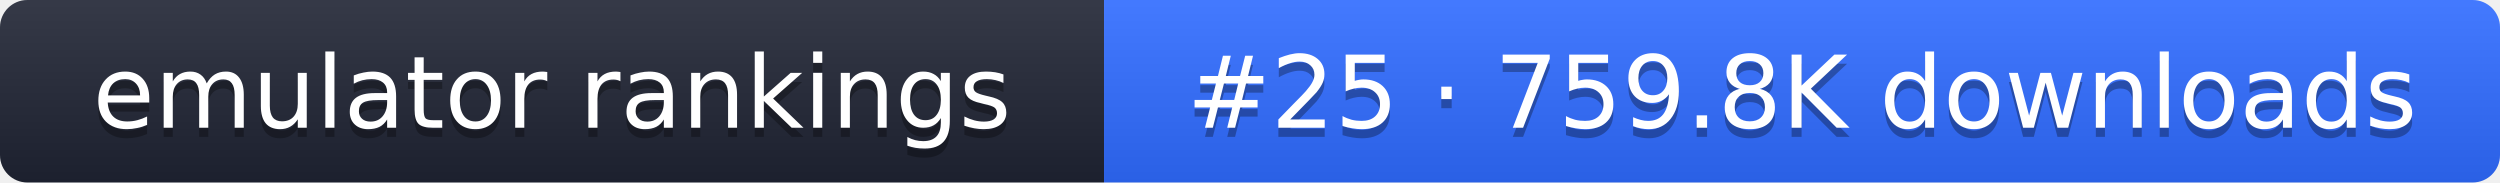
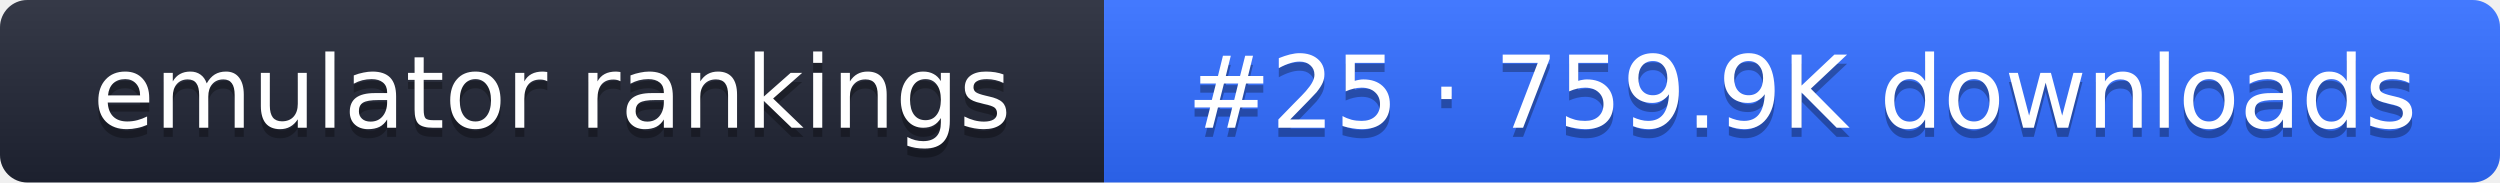
- <svg xmlns="http://www.w3.org/2000/svg" width="274" height="20" role="img" aria-label="emulator rankings: #25 · 759.8K downloads">
+ <svg xmlns="http://www.w3.org/2000/svg" width="274" height="20" role="img" aria-label="emulator rankings: #25 · 759.9K downloads">
  <linearGradient id="g" x2="0" y2="100%">
    <stop offset="0" stop-color="#fff" stop-opacity=".1" />
    <stop offset="1" stop-opacity=".1" />
  </linearGradient>
  <clipPath id="r">
    <rect width="274" height="20" rx="3" fill="#fff" />
  </clipPath>
  <g clip-path="url(#r)">
    <rect width="121" height="20" fill="#1f2433" />
    <rect x="121" width="153" height="20" fill="#2f6bff" />
    <rect width="274" height="20" fill="url(#g)" />
  </g>
  <g fill="#fff" text-anchor="middle" font-family="Verdana,DejaVu Sans,sans-serif" font-size="11">
    <text x="60.5" y="15" fill="#010101" fill-opacity=".3">emulator rankings</text>
    <text x="60.5" y="14">emulator rankings</text>
-     <text x="197.5" y="15" fill="#010101" fill-opacity=".3">#25 · 759.8K downloads</text>
-     <text x="197.5" y="14">#25 · 759.8K downloads</text>
+     <text x="197.5" y="15" fill="#010101" fill-opacity=".3">#25 · 759.9K downloads</text>
+     <text x="197.5" y="14">#25 · 759.9K downloads</text>
  </g>
</svg>
